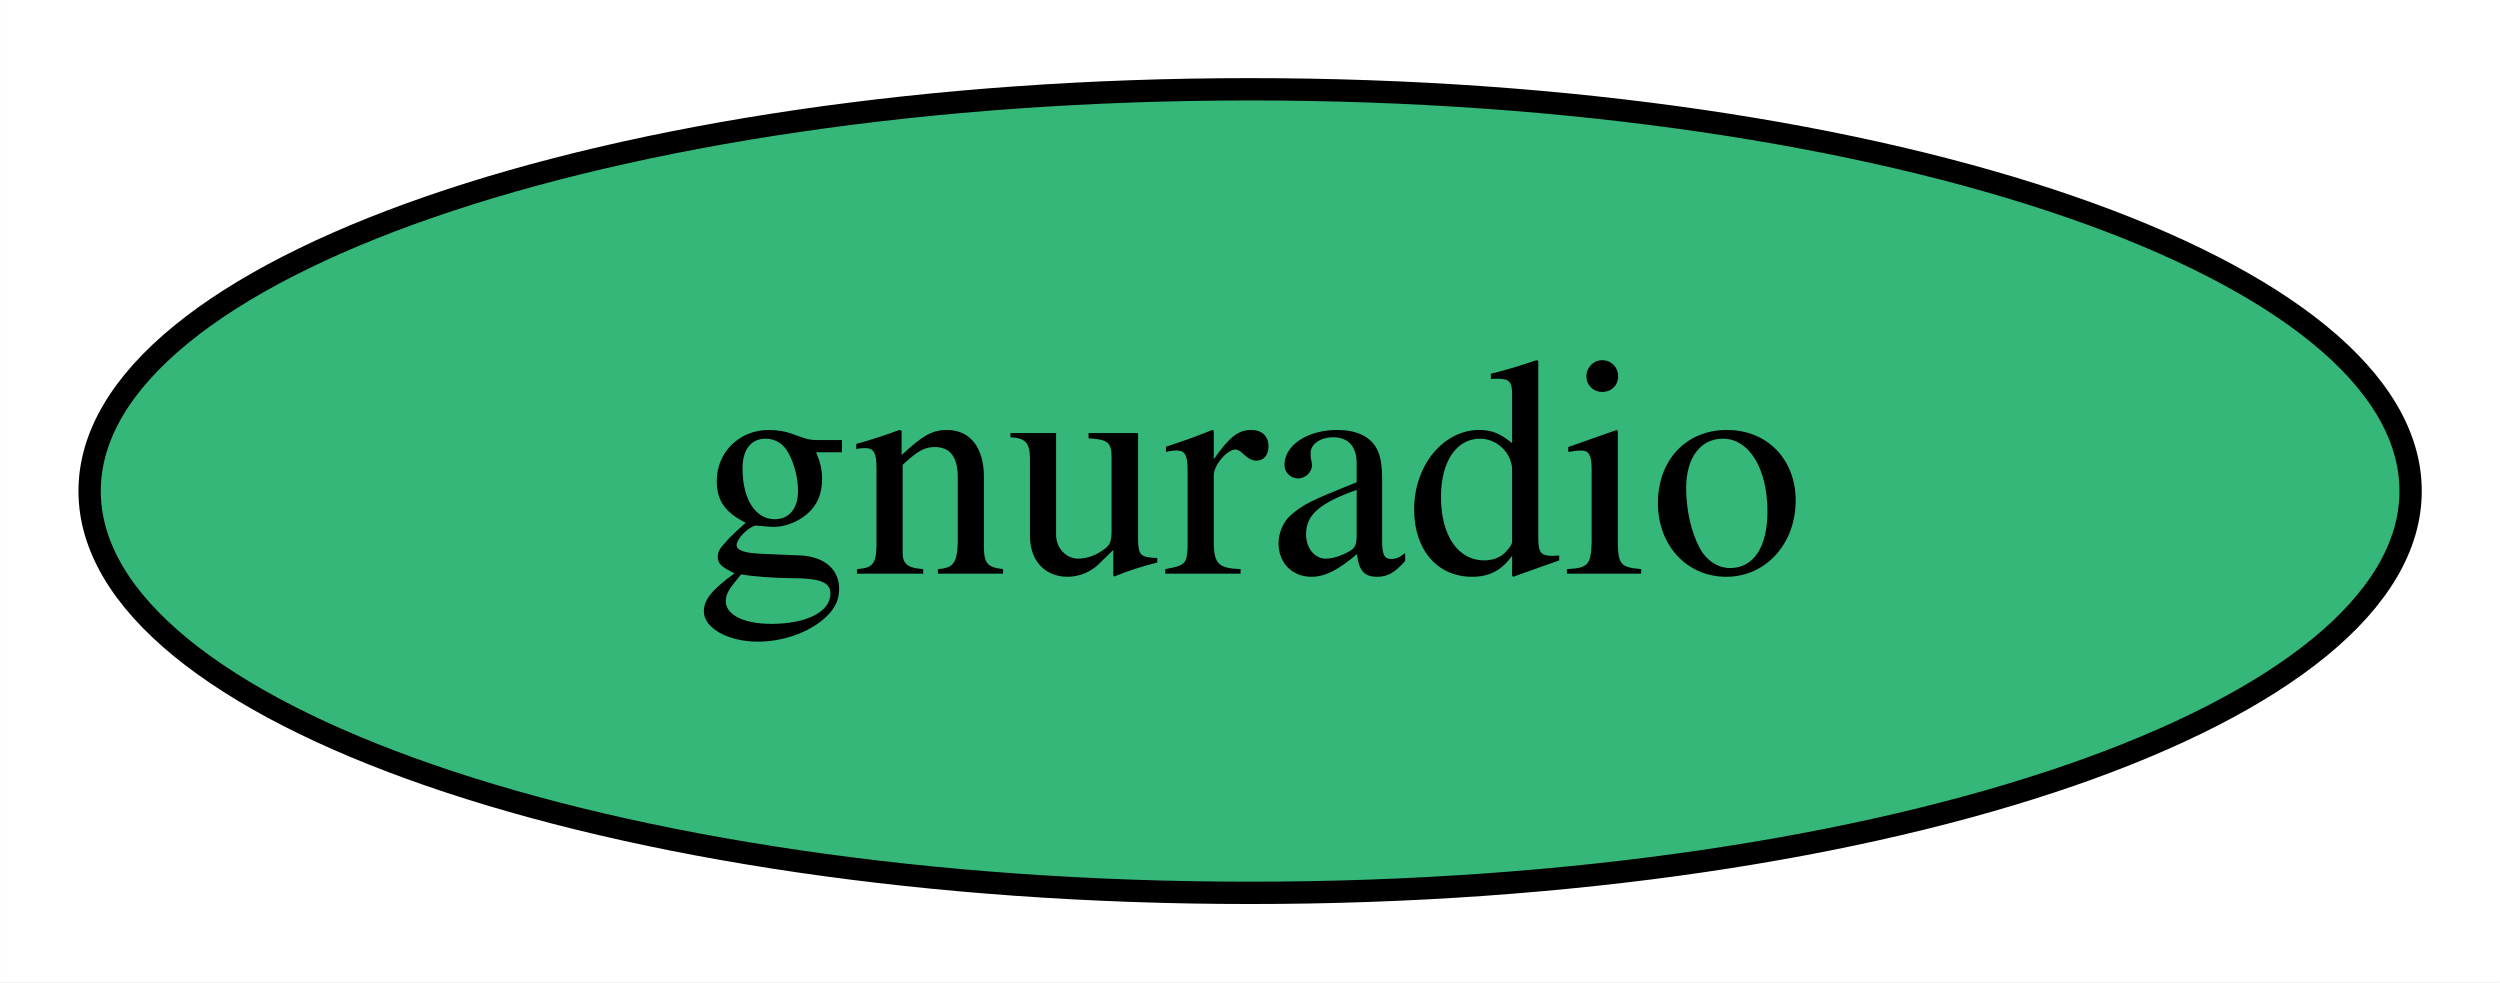
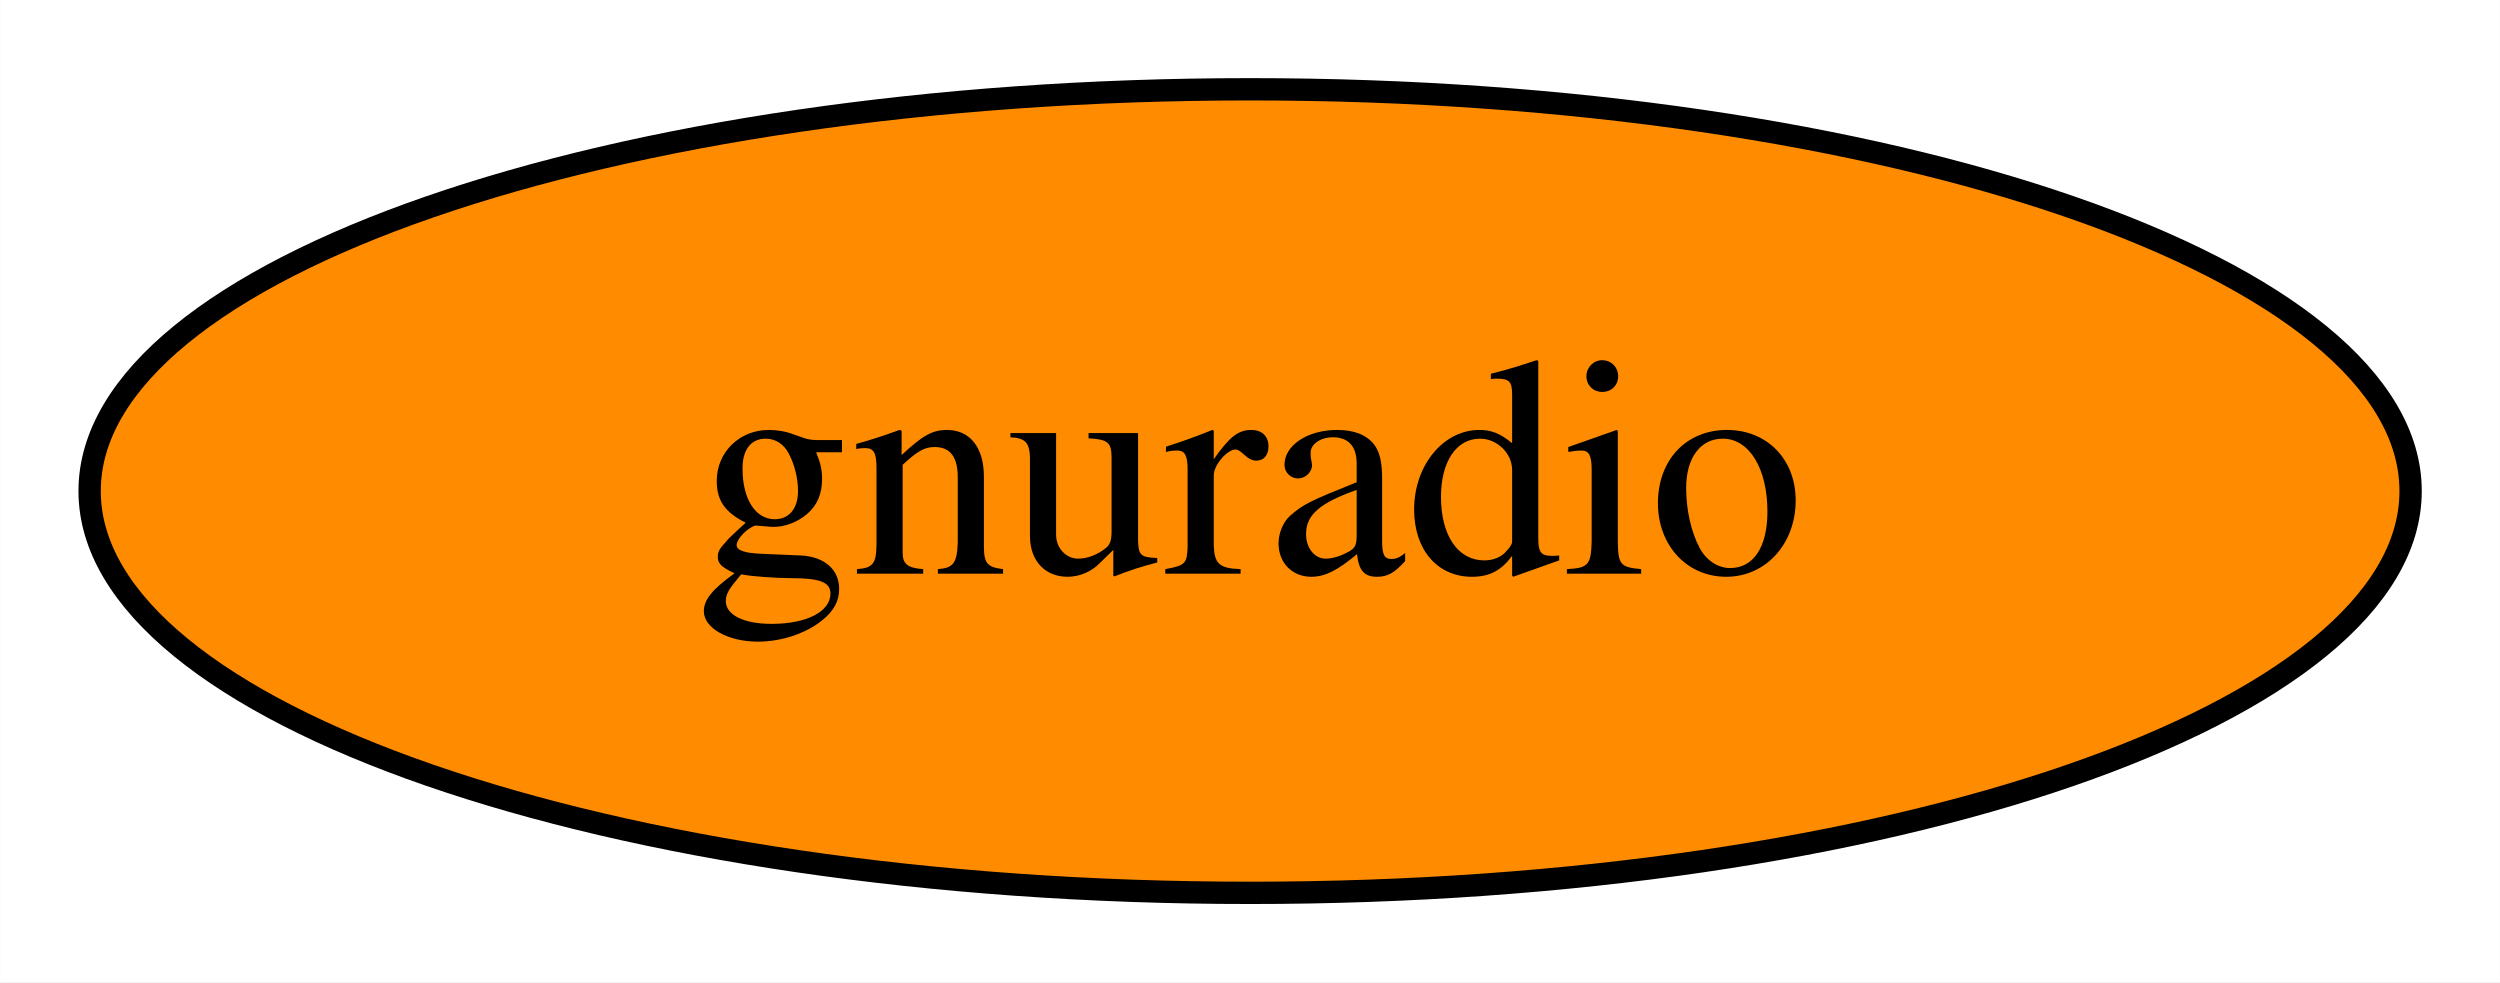
<svg xmlns="http://www.w3.org/2000/svg" xmlns:xlink="http://www.w3.org/1999/xlink" width="112pt" height="44pt" viewBox="0.00 0.00 111.99 44.00">
  <g id="graph0" class="graph" transform="scale(1 1) rotate(0) translate(4 40)">
    <polygon fill="white" stroke="transparent" points="-4,4 -4,-40 107.99,-40 107.99,4 -4,4" />
    <g id="node1" class="node">
      <g id="a_node1">
        <a xlink:href="https://github.com/conda-forge/gnuradio-feedstock" xlink:title="gnuradio">
-           <ellipse fill="#35b779" stroke="black" cx="52" cy="-18" rx="51.99" ry="18" />
+           <ellipse fill="#ff8c00" stroke="black" cx="52" cy="-18" rx="51.99" ry="18" />
          <text text-anchor="middle" x="52" y="-14.3" font-family="Times,serif" font-size="14.00">gnuradio</text>
        </a>
      </g>
    </g>
  </g>
</svg>
